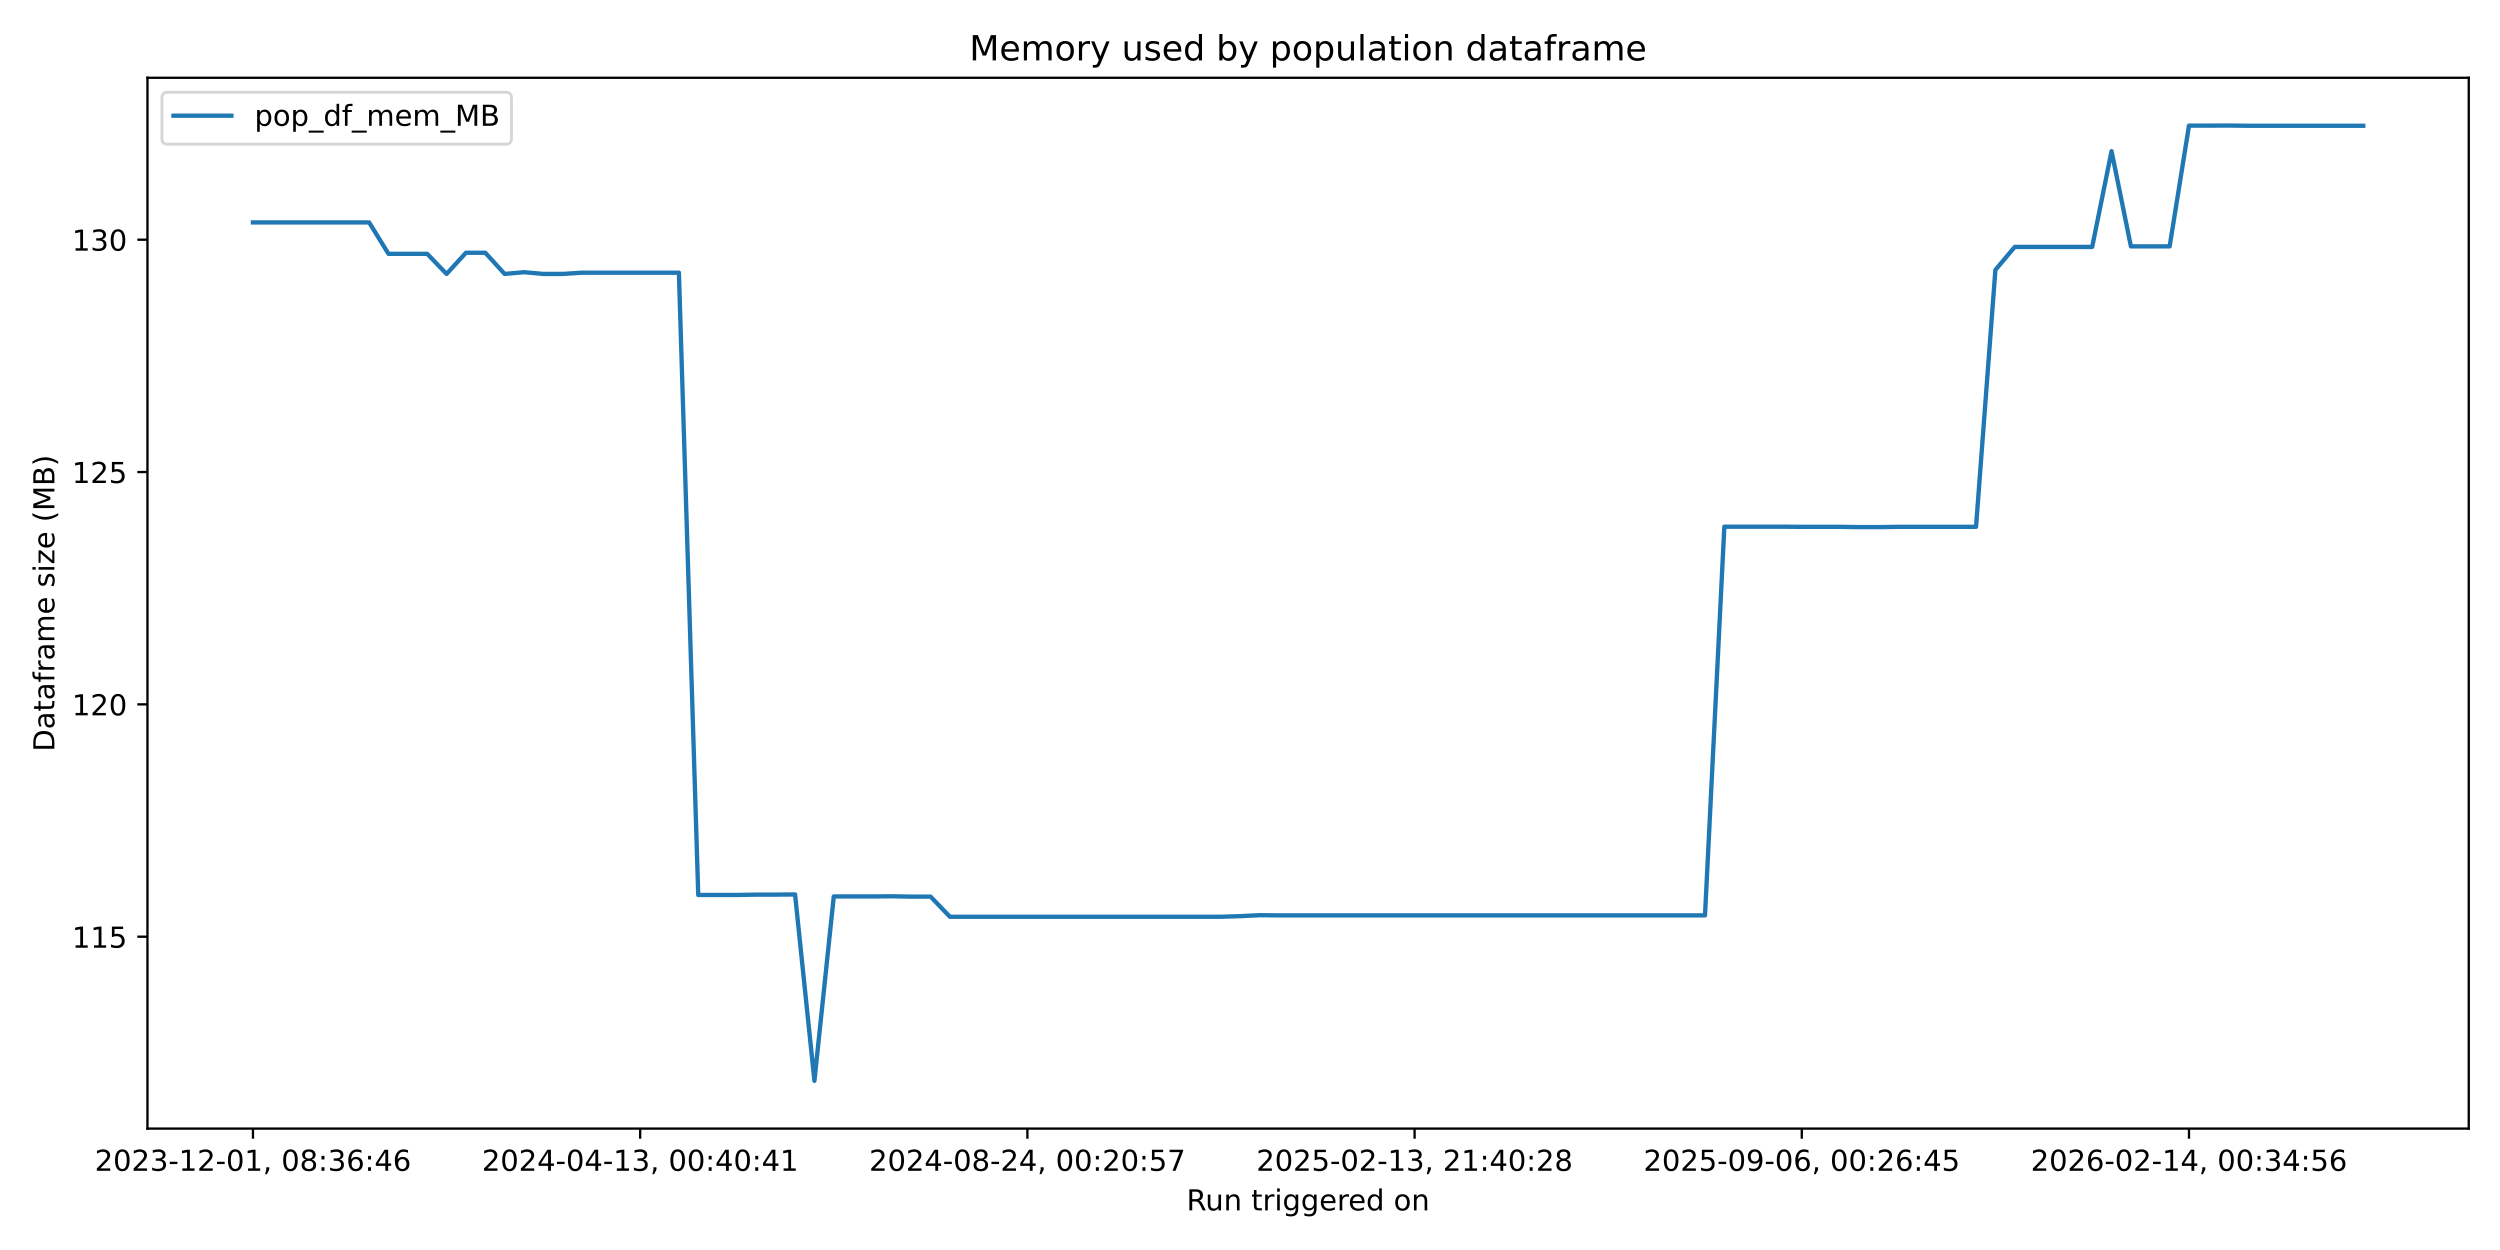
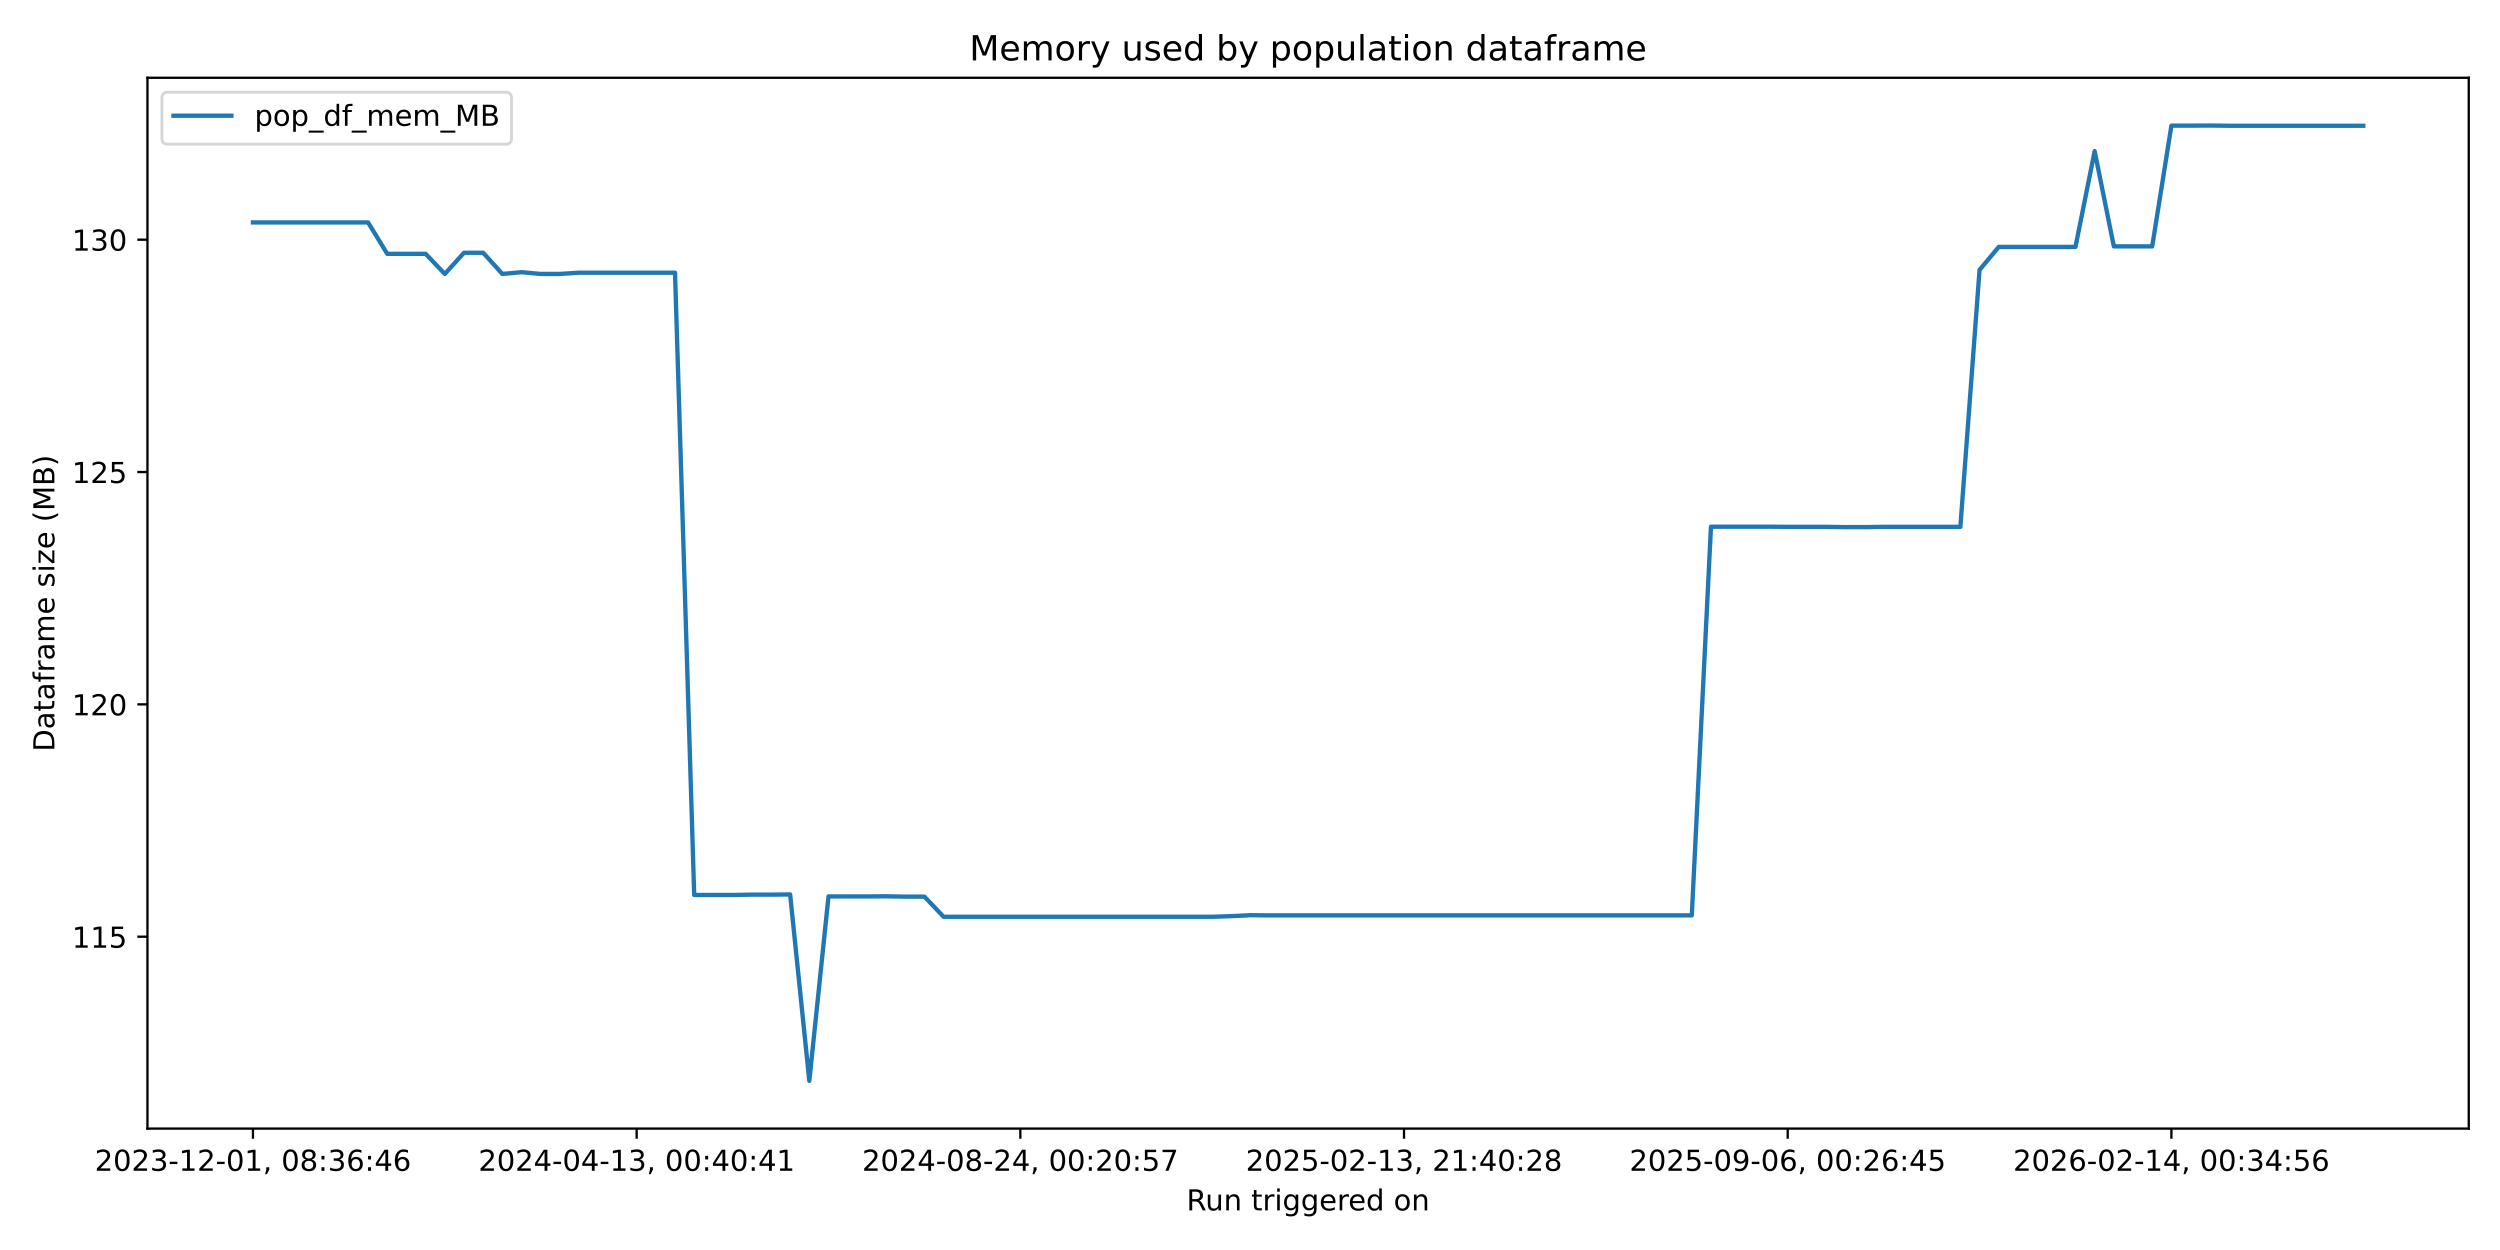
<svg xmlns="http://www.w3.org/2000/svg" xmlns:xlink="http://www.w3.org/1999/xlink" width="864pt" height="432pt" viewBox="0 0 864 432" version="1.1">
  <defs>
    <style type="text/css">*{stroke-linejoin: round; stroke-linecap: butt}</style>
  </defs>
  <g id="figure_1">
    <g id="patch_1">
      <path d="M 0 432  L 864 432  L 864 0  L 0 0  z " style="fill: #ffffff" />
    </g>
    <g id="axes_1">
      <g id="patch_2">
        <path d="M 50.96 390.04  L 853.2 390.04  L 853.2 26.88  L 50.96 26.88  z " style="fill: #ffffff" />
      </g>
      <g id="matplotlib.axis_1">
        <g id="xtick_1">
          <g id="line2d_1">
            <defs>
-               <path id="m866906276b" d="M 0 0  L 0 3.5  " style="stroke: #000000; stroke-width: 0.8" />
+               <path id="m72f3032512" d="M 0 0  L 0 3.5  " style="stroke: #000000; stroke-width: 0.8" />
            </defs>
            <g>
-               <use xlink:href="#m866906276b" x="87.425" y="390.04" style="stroke: #000000; stroke-width: 0.8" />
+               <use xlink:href="#m72f3032512" x="87.425" y="390.04" style="stroke: #000000; stroke-width: 0.8" />
            </g>
          </g>
          <g id="text_1">
            <g transform="translate(32.73327 404.6384) scale(0.1 -0.1)">
              <defs>
                <path id="DejaVuSans-32" d="M 1228 531  L 3431 531  L 3431 0  L 469 0  L 469 531  Q 828 903 1448 1529  Q 2069 2156 2228 2338  Q 2531 2678 2651 2914  Q 2772 3150 2772 3378  Q 2772 3750 2511 3984  Q 2250 4219 1831 4219  Q 1534 4219 1204 4116  Q 875 4013 500 3803  L 500 4441  Q 881 4594 1212 4672  Q 1544 4750 1819 4750  Q 2544 4750 2975 4387  Q 3406 4025 3406 3419  Q 3406 3131 3298 2873  Q 3191 2616 2906 2266  Q 2828 2175 2409 1742  Q 1991 1309 1228 531  z " transform="scale(0.015625)" />
                <path id="DejaVuSans-30" d="M 2034 4250  Q 1547 4250 1301 3770  Q 1056 3291 1056 2328  Q 1056 1369 1301 889  Q 1547 409 2034 409  Q 2525 409 2770 889  Q 3016 1369 3016 2328  Q 3016 3291 2770 3770  Q 2525 4250 2034 4250  z M 2034 4750  Q 2819 4750 3233 4129  Q 3647 3509 3647 2328  Q 3647 1150 3233 529  Q 2819 -91 2034 -91  Q 1250 -91 836 529  Q 422 1150 422 2328  Q 422 3509 836 4129  Q 1250 4750 2034 4750  z " transform="scale(0.015625)" />
                <path id="DejaVuSans-33" d="M 2597 2516  Q 3050 2419 3304 2112  Q 3559 1806 3559 1356  Q 3559 666 3084 287  Q 2609 -91 1734 -91  Q 1441 -91 1130 -33  Q 819 25 488 141  L 488 750  Q 750 597 1062 519  Q 1375 441 1716 441  Q 2309 441 2620 675  Q 2931 909 2931 1356  Q 2931 1769 2642 2001  Q 2353 2234 1838 2234  L 1294 2234  L 1294 2753  L 1863 2753  Q 2328 2753 2575 2939  Q 2822 3125 2822 3475  Q 2822 3834 2567 4026  Q 2313 4219 1838 4219  Q 1578 4219 1281 4162  Q 984 4106 628 3988  L 628 4550  Q 988 4650 1302 4700  Q 1616 4750 1894 4750  Q 2613 4750 3031 4423  Q 3450 4097 3450 3541  Q 3450 3153 3228 2886  Q 3006 2619 2597 2516  z " transform="scale(0.015625)" />
                <path id="DejaVuSans-2d" d="M 313 2009  L 1997 2009  L 1997 1497  L 313 1497  L 313 2009  z " transform="scale(0.015625)" />
                <path id="DejaVuSans-31" d="M 794 531  L 1825 531  L 1825 4091  L 703 3866  L 703 4441  L 1819 4666  L 2450 4666  L 2450 531  L 3481 531  L 3481 0  L 794 0  L 794 531  z " transform="scale(0.015625)" />
                <path id="DejaVuSans-2c" d="M 750 794  L 1409 794  L 1409 256  L 897 -744  L 494 -744  L 750 256  L 750 794  z " transform="scale(0.015625)" />
                <path id="DejaVuSans-20" transform="scale(0.015625)" />
                <path id="DejaVuSans-38" d="M 2034 2216  Q 1584 2216 1326 1975  Q 1069 1734 1069 1313  Q 1069 891 1326 650  Q 1584 409 2034 409  Q 2484 409 2743 651  Q 3003 894 3003 1313  Q 3003 1734 2745 1975  Q 2488 2216 2034 2216  z M 1403 2484  Q 997 2584 770 2862  Q 544 3141 544 3541  Q 544 4100 942 4425  Q 1341 4750 2034 4750  Q 2731 4750 3128 4425  Q 3525 4100 3525 3541  Q 3525 3141 3298 2862  Q 3072 2584 2669 2484  Q 3125 2378 3379 2068  Q 3634 1759 3634 1313  Q 3634 634 3220 271  Q 2806 -91 2034 -91  Q 1263 -91 848 271  Q 434 634 434 1313  Q 434 1759 690 2068  Q 947 2378 1403 2484  z M 1172 3481  Q 1172 3119 1398 2916  Q 1625 2713 2034 2713  Q 2441 2713 2670 2916  Q 2900 3119 2900 3481  Q 2900 3844 2670 4047  Q 2441 4250 2034 4250  Q 1625 4250 1398 4047  Q 1172 3844 1172 3481  z " transform="scale(0.015625)" />
                <path id="DejaVuSans-3a" d="M 750 794  L 1409 794  L 1409 0  L 750 0  L 750 794  z M 750 3309  L 1409 3309  L 1409 2516  L 750 2516  L 750 3309  z " transform="scale(0.015625)" />
                <path id="DejaVuSans-36" d="M 2113 2584  Q 1688 2584 1439 2293  Q 1191 2003 1191 1497  Q 1191 994 1439 701  Q 1688 409 2113 409  Q 2538 409 2786 701  Q 3034 994 3034 1497  Q 3034 2003 2786 2293  Q 2538 2584 2113 2584  z M 3366 4563  L 3366 3988  Q 3128 4100 2886 4159  Q 2644 4219 2406 4219  Q 1781 4219 1451 3797  Q 1122 3375 1075 2522  Q 1259 2794 1537 2939  Q 1816 3084 2150 3084  Q 2853 3084 3261 2657  Q 3669 2231 3669 1497  Q 3669 778 3244 343  Q 2819 -91 2113 -91  Q 1303 -91 875 529  Q 447 1150 447 2328  Q 447 3434 972 4092  Q 1497 4750 2381 4750  Q 2619 4750 2861 4703  Q 3103 4656 3366 4563  z " transform="scale(0.015625)" />
                <path id="DejaVuSans-34" d="M 2419 4116  L 825 1625  L 2419 1625  L 2419 4116  z M 2253 4666  L 3047 4666  L 3047 1625  L 3713 1625  L 3713 1100  L 3047 1100  L 3047 0  L 2419 0  L 2419 1100  L 313 1100  L 313 1709  L 2253 4666  z " transform="scale(0.015625)" />
              </defs>
              <use xlink:href="#DejaVuSans-32" />
              <use xlink:href="#DejaVuSans-30" transform="translate(63.62305 0)" />
              <use xlink:href="#DejaVuSans-32" transform="translate(127.2461 0)" />
              <use xlink:href="#DejaVuSans-33" transform="translate(190.8691 0)" />
              <use xlink:href="#DejaVuSans-2d" transform="translate(254.4922 0)" />
              <use xlink:href="#DejaVuSans-31" transform="translate(290.5762 0)" />
              <use xlink:href="#DejaVuSans-32" transform="translate(354.1992 0)" />
              <use xlink:href="#DejaVuSans-2d" transform="translate(417.8223 0)" />
              <use xlink:href="#DejaVuSans-30" transform="translate(453.9062 0)" />
              <use xlink:href="#DejaVuSans-31" transform="translate(517.5293 0)" />
              <use xlink:href="#DejaVuSans-2c" transform="translate(581.1523 0)" />
              <use xlink:href="#DejaVuSans-20" transform="translate(612.9395 0)" />
              <use xlink:href="#DejaVuSans-30" transform="translate(644.7266 0)" />
              <use xlink:href="#DejaVuSans-38" transform="translate(708.3496 0)" />
              <use xlink:href="#DejaVuSans-3a" transform="translate(771.9727 0)" />
              <use xlink:href="#DejaVuSans-33" transform="translate(805.6641 0)" />
              <use xlink:href="#DejaVuSans-36" transform="translate(869.2871 0)" />
              <use xlink:href="#DejaVuSans-3a" transform="translate(932.9102 0)" />
              <use xlink:href="#DejaVuSans-34" transform="translate(966.6016 0)" />
              <use xlink:href="#DejaVuSans-36" transform="translate(1030.225 0)" />
            </g>
          </g>
        </g>
        <g id="xtick_2">
          <g id="line2d_2">
            <g>
-               <use xlink:href="#m866906276b" x="221.244" y="390.04" style="stroke: #000000; stroke-width: 0.8" />
+               <use xlink:href="#m72f3032512" x="220.027" y="390.04" style="stroke: #000000; stroke-width: 0.8" />
            </g>
          </g>
          <g id="text_2">
-             <g transform="translate(166.5514 404.6384) scale(0.1 -0.1)">
+             <g transform="translate(165.3349 404.6384) scale(0.1 -0.1)">
              <use xlink:href="#DejaVuSans-32" />
              <use xlink:href="#DejaVuSans-30" transform="translate(63.62305 0)" />
              <use xlink:href="#DejaVuSans-32" transform="translate(127.2461 0)" />
              <use xlink:href="#DejaVuSans-34" transform="translate(190.8691 0)" />
              <use xlink:href="#DejaVuSans-2d" transform="translate(254.4922 0)" />
              <use xlink:href="#DejaVuSans-30" transform="translate(290.5762 0)" />
              <use xlink:href="#DejaVuSans-34" transform="translate(354.1992 0)" />
              <use xlink:href="#DejaVuSans-2d" transform="translate(417.8223 0)" />
              <use xlink:href="#DejaVuSans-31" transform="translate(453.9062 0)" />
              <use xlink:href="#DejaVuSans-33" transform="translate(517.5293 0)" />
              <use xlink:href="#DejaVuSans-2c" transform="translate(581.1523 0)" />
              <use xlink:href="#DejaVuSans-20" transform="translate(612.9395 0)" />
              <use xlink:href="#DejaVuSans-30" transform="translate(644.7266 0)" />
              <use xlink:href="#DejaVuSans-30" transform="translate(708.3496 0)" />
              <use xlink:href="#DejaVuSans-3a" transform="translate(771.9727 0)" />
              <use xlink:href="#DejaVuSans-34" transform="translate(805.6641 0)" />
              <use xlink:href="#DejaVuSans-30" transform="translate(869.2871 0)" />
              <use xlink:href="#DejaVuSans-3a" transform="translate(932.9102 0)" />
              <use xlink:href="#DejaVuSans-34" transform="translate(966.6016 0)" />
              <use xlink:href="#DejaVuSans-31" transform="translate(1030.225 0)" />
            </g>
          </g>
        </g>
        <g id="xtick_3">
          <g id="line2d_3">
            <g>
-               <use xlink:href="#m866906276b" x="355.062" y="390.04" style="stroke: #000000; stroke-width: 0.8" />
+               <use xlink:href="#m72f3032512" x="352.629" y="390.04" style="stroke: #000000; stroke-width: 0.8" />
            </g>
          </g>
          <g id="text_3">
-             <g transform="translate(300.3696 404.6384) scale(0.1 -0.1)">
+             <g transform="translate(297.9366 404.6384) scale(0.1 -0.1)">
              <defs>
                <path id="DejaVuSans-35" d="M 691 4666  L 3169 4666  L 3169 4134  L 1269 4134  L 1269 2991  Q 1406 3038 1543 3061  Q 1681 3084 1819 3084  Q 2600 3084 3056 2656  Q 3513 2228 3513 1497  Q 3513 744 3044 326  Q 2575 -91 1722 -91  Q 1428 -91 1123 -41  Q 819 9 494 109  L 494 744  Q 775 591 1075 516  Q 1375 441 1709 441  Q 2250 441 2565 725  Q 2881 1009 2881 1497  Q 2881 1984 2565 2268  Q 2250 2553 1709 2553  Q 1456 2553 1204 2497  Q 953 2441 691 2322  L 691 4666  z " transform="scale(0.015625)" />
                <path id="DejaVuSans-37" d="M 525 4666  L 3525 4666  L 3525 4397  L 1831 0  L 1172 0  L 2766 4134  L 525 4134  L 525 4666  z " transform="scale(0.015625)" />
              </defs>
              <use xlink:href="#DejaVuSans-32" />
              <use xlink:href="#DejaVuSans-30" transform="translate(63.62305 0)" />
              <use xlink:href="#DejaVuSans-32" transform="translate(127.2461 0)" />
              <use xlink:href="#DejaVuSans-34" transform="translate(190.8691 0)" />
              <use xlink:href="#DejaVuSans-2d" transform="translate(254.4922 0)" />
              <use xlink:href="#DejaVuSans-30" transform="translate(290.5762 0)" />
              <use xlink:href="#DejaVuSans-38" transform="translate(354.1992 0)" />
              <use xlink:href="#DejaVuSans-2d" transform="translate(417.8223 0)" />
              <use xlink:href="#DejaVuSans-32" transform="translate(453.9062 0)" />
              <use xlink:href="#DejaVuSans-34" transform="translate(517.5293 0)" />
              <use xlink:href="#DejaVuSans-2c" transform="translate(581.1523 0)" />
              <use xlink:href="#DejaVuSans-20" transform="translate(612.9395 0)" />
              <use xlink:href="#DejaVuSans-30" transform="translate(644.7266 0)" />
              <use xlink:href="#DejaVuSans-30" transform="translate(708.3496 0)" />
              <use xlink:href="#DejaVuSans-3a" transform="translate(771.9727 0)" />
              <use xlink:href="#DejaVuSans-32" transform="translate(805.6641 0)" />
              <use xlink:href="#DejaVuSans-30" transform="translate(869.2871 0)" />
              <use xlink:href="#DejaVuSans-3a" transform="translate(932.9102 0)" />
              <use xlink:href="#DejaVuSans-35" transform="translate(966.6016 0)" />
              <use xlink:href="#DejaVuSans-37" transform="translate(1030.225 0)" />
            </g>
          </g>
        </g>
        <g id="xtick_4">
          <g id="line2d_4">
            <g>
-               <use xlink:href="#m866906276b" x="488.88" y="390.04" style="stroke: #000000; stroke-width: 0.8" />
+               <use xlink:href="#m72f3032512" x="485.23" y="390.04" style="stroke: #000000; stroke-width: 0.8" />
            </g>
          </g>
          <g id="text_4">
-             <g transform="translate(434.1878 404.6384) scale(0.1 -0.1)">
+             <g transform="translate(430.5382 404.6384) scale(0.1 -0.1)">
              <use xlink:href="#DejaVuSans-32" />
              <use xlink:href="#DejaVuSans-30" transform="translate(63.62305 0)" />
              <use xlink:href="#DejaVuSans-32" transform="translate(127.2461 0)" />
              <use xlink:href="#DejaVuSans-35" transform="translate(190.8691 0)" />
              <use xlink:href="#DejaVuSans-2d" transform="translate(254.4922 0)" />
              <use xlink:href="#DejaVuSans-30" transform="translate(290.5762 0)" />
              <use xlink:href="#DejaVuSans-32" transform="translate(354.1992 0)" />
              <use xlink:href="#DejaVuSans-2d" transform="translate(417.8223 0)" />
              <use xlink:href="#DejaVuSans-31" transform="translate(453.9062 0)" />
              <use xlink:href="#DejaVuSans-33" transform="translate(517.5293 0)" />
              <use xlink:href="#DejaVuSans-2c" transform="translate(581.1523 0)" />
              <use xlink:href="#DejaVuSans-20" transform="translate(612.9395 0)" />
              <use xlink:href="#DejaVuSans-32" transform="translate(644.7266 0)" />
              <use xlink:href="#DejaVuSans-31" transform="translate(708.3496 0)" />
              <use xlink:href="#DejaVuSans-3a" transform="translate(771.9727 0)" />
              <use xlink:href="#DejaVuSans-34" transform="translate(805.6641 0)" />
              <use xlink:href="#DejaVuSans-30" transform="translate(869.2871 0)" />
              <use xlink:href="#DejaVuSans-3a" transform="translate(932.9102 0)" />
              <use xlink:href="#DejaVuSans-32" transform="translate(966.6016 0)" />
              <use xlink:href="#DejaVuSans-38" transform="translate(1030.225 0)" />
            </g>
          </g>
        </g>
        <g id="xtick_5">
          <g id="line2d_5">
            <g>
-               <use xlink:href="#m866906276b" x="622.698" y="390.04" style="stroke: #000000; stroke-width: 0.8" />
+               <use xlink:href="#m72f3032512" x="617.832" y="390.04" style="stroke: #000000; stroke-width: 0.8" />
            </g>
          </g>
          <g id="text_5">
-             <g transform="translate(568.006 404.6384) scale(0.1 -0.1)">
+             <g transform="translate(563.1399 404.6384) scale(0.1 -0.1)">
              <defs>
                <path id="DejaVuSans-39" d="M 703 97  L 703 672  Q 941 559 1184 500  Q 1428 441 1663 441  Q 2288 441 2617 861  Q 2947 1281 2994 2138  Q 2813 1869 2534 1725  Q 2256 1581 1919 1581  Q 1219 1581 811 2004  Q 403 2428 403 3163  Q 403 3881 828 4315  Q 1253 4750 1959 4750  Q 2769 4750 3195 4129  Q 3622 3509 3622 2328  Q 3622 1225 3098 567  Q 2575 -91 1691 -91  Q 1453 -91 1209 -44  Q 966 3 703 97  z M 1959 2075  Q 2384 2075 2632 2365  Q 2881 2656 2881 3163  Q 2881 3666 2632 3958  Q 2384 4250 1959 4250  Q 1534 4250 1286 3958  Q 1038 3666 1038 3163  Q 1038 2656 1286 2365  Q 1534 2075 1959 2075  z " transform="scale(0.015625)" />
              </defs>
              <use xlink:href="#DejaVuSans-32" />
              <use xlink:href="#DejaVuSans-30" transform="translate(63.62305 0)" />
              <use xlink:href="#DejaVuSans-32" transform="translate(127.2461 0)" />
              <use xlink:href="#DejaVuSans-35" transform="translate(190.8691 0)" />
              <use xlink:href="#DejaVuSans-2d" transform="translate(254.4922 0)" />
              <use xlink:href="#DejaVuSans-30" transform="translate(290.5762 0)" />
              <use xlink:href="#DejaVuSans-39" transform="translate(354.1992 0)" />
              <use xlink:href="#DejaVuSans-2d" transform="translate(417.8223 0)" />
              <use xlink:href="#DejaVuSans-30" transform="translate(453.9062 0)" />
              <use xlink:href="#DejaVuSans-36" transform="translate(517.5293 0)" />
              <use xlink:href="#DejaVuSans-2c" transform="translate(581.1523 0)" />
              <use xlink:href="#DejaVuSans-20" transform="translate(612.9395 0)" />
              <use xlink:href="#DejaVuSans-30" transform="translate(644.7266 0)" />
              <use xlink:href="#DejaVuSans-30" transform="translate(708.3496 0)" />
              <use xlink:href="#DejaVuSans-3a" transform="translate(771.9727 0)" />
              <use xlink:href="#DejaVuSans-32" transform="translate(805.6641 0)" />
              <use xlink:href="#DejaVuSans-36" transform="translate(869.2871 0)" />
              <use xlink:href="#DejaVuSans-3a" transform="translate(932.9102 0)" />
              <use xlink:href="#DejaVuSans-34" transform="translate(966.6016 0)" />
              <use xlink:href="#DejaVuSans-35" transform="translate(1030.225 0)" />
            </g>
          </g>
        </g>
        <g id="xtick_6">
          <g id="line2d_6">
            <g>
-               <use xlink:href="#m866906276b" x="756.516" y="390.04" style="stroke: #000000; stroke-width: 0.8" />
+               <use xlink:href="#m72f3032512" x="750.434" y="390.04" style="stroke: #000000; stroke-width: 0.8" />
            </g>
          </g>
          <g id="text_6">
-             <g transform="translate(701.8242 404.6384) scale(0.1 -0.1)">
+             <g transform="translate(695.7415 404.6384) scale(0.1 -0.1)">
              <use xlink:href="#DejaVuSans-32" />
              <use xlink:href="#DejaVuSans-30" transform="translate(63.62305 0)" />
              <use xlink:href="#DejaVuSans-32" transform="translate(127.2461 0)" />
              <use xlink:href="#DejaVuSans-36" transform="translate(190.8691 0)" />
              <use xlink:href="#DejaVuSans-2d" transform="translate(254.4922 0)" />
              <use xlink:href="#DejaVuSans-30" transform="translate(290.5762 0)" />
              <use xlink:href="#DejaVuSans-32" transform="translate(354.1992 0)" />
              <use xlink:href="#DejaVuSans-2d" transform="translate(417.8223 0)" />
              <use xlink:href="#DejaVuSans-31" transform="translate(453.9062 0)" />
              <use xlink:href="#DejaVuSans-34" transform="translate(517.5293 0)" />
              <use xlink:href="#DejaVuSans-2c" transform="translate(581.1523 0)" />
              <use xlink:href="#DejaVuSans-20" transform="translate(612.9395 0)" />
              <use xlink:href="#DejaVuSans-30" transform="translate(644.7266 0)" />
              <use xlink:href="#DejaVuSans-30" transform="translate(708.3496 0)" />
              <use xlink:href="#DejaVuSans-3a" transform="translate(771.9727 0)" />
              <use xlink:href="#DejaVuSans-33" transform="translate(805.6641 0)" />
              <use xlink:href="#DejaVuSans-34" transform="translate(869.2871 0)" />
              <use xlink:href="#DejaVuSans-3a" transform="translate(932.9102 0)" />
              <use xlink:href="#DejaVuSans-35" transform="translate(966.6016 0)" />
              <use xlink:href="#DejaVuSans-36" transform="translate(1030.225 0)" />
            </g>
          </g>
        </g>
        <g id="text_7">
          <g transform="translate(410.0636 418.3166) scale(0.1 -0.1)">
            <defs>
              <path id="DejaVuSans-52" d="M 2841 2188  Q 3044 2119 3236 1894  Q 3428 1669 3622 1275  L 4263 0  L 3584 0  L 2988 1197  Q 2756 1666 2539 1819  Q 2322 1972 1947 1972  L 1259 1972  L 1259 0  L 628 0  L 628 4666  L 2053 4666  Q 2853 4666 3247 4331  Q 3641 3997 3641 3322  Q 3641 2881 3436 2590  Q 3231 2300 2841 2188  z M 1259 4147  L 1259 2491  L 2053 2491  Q 2509 2491 2742 2702  Q 2975 2913 2975 3322  Q 2975 3731 2742 3939  Q 2509 4147 2053 4147  L 1259 4147  z " transform="scale(0.015625)" />
              <path id="DejaVuSans-75" d="M 544 1381  L 544 3500  L 1119 3500  L 1119 1403  Q 1119 906 1312 657  Q 1506 409 1894 409  Q 2359 409 2629 706  Q 2900 1003 2900 1516  L 2900 3500  L 3475 3500  L 3475 0  L 2900 0  L 2900 538  Q 2691 219 2414 64  Q 2138 -91 1772 -91  Q 1169 -91 856 284  Q 544 659 544 1381  z M 1991 3584  L 1991 3584  z " transform="scale(0.015625)" />
              <path id="DejaVuSans-6e" d="M 3513 2113  L 3513 0  L 2938 0  L 2938 2094  Q 2938 2591 2744 2837  Q 2550 3084 2163 3084  Q 1697 3084 1428 2787  Q 1159 2491 1159 1978  L 1159 0  L 581 0  L 581 3500  L 1159 3500  L 1159 2956  Q 1366 3272 1645 3428  Q 1925 3584 2291 3584  Q 2894 3584 3203 3211  Q 3513 2838 3513 2113  z " transform="scale(0.015625)" />
              <path id="DejaVuSans-74" d="M 1172 4494  L 1172 3500  L 2356 3500  L 2356 3053  L 1172 3053  L 1172 1153  Q 1172 725 1289 603  Q 1406 481 1766 481  L 2356 481  L 2356 0  L 1766 0  Q 1100 0 847 248  Q 594 497 594 1153  L 594 3053  L 172 3053  L 172 3500  L 594 3500  L 594 4494  L 1172 4494  z " transform="scale(0.015625)" />
              <path id="DejaVuSans-72" d="M 2631 2963  Q 2534 3019 2420 3045  Q 2306 3072 2169 3072  Q 1681 3072 1420 2755  Q 1159 2438 1159 1844  L 1159 0  L 581 0  L 581 3500  L 1159 3500  L 1159 2956  Q 1341 3275 1631 3429  Q 1922 3584 2338 3584  Q 2397 3584 2469 3576  Q 2541 3569 2628 3553  L 2631 2963  z " transform="scale(0.015625)" />
              <path id="DejaVuSans-69" d="M 603 3500  L 1178 3500  L 1178 0  L 603 0  L 603 3500  z M 603 4863  L 1178 4863  L 1178 4134  L 603 4134  L 603 4863  z " transform="scale(0.015625)" />
              <path id="DejaVuSans-67" d="M 2906 1791  Q 2906 2416 2648 2759  Q 2391 3103 1925 3103  Q 1463 3103 1205 2759  Q 947 2416 947 1791  Q 947 1169 1205 825  Q 1463 481 1925 481  Q 2391 481 2648 825  Q 2906 1169 2906 1791  z M 3481 434  Q 3481 -459 3084 -895  Q 2688 -1331 1869 -1331  Q 1566 -1331 1297 -1286  Q 1028 -1241 775 -1147  L 775 -588  Q 1028 -725 1275 -790  Q 1522 -856 1778 -856  Q 2344 -856 2625 -561  Q 2906 -266 2906 331  L 2906 616  Q 2728 306 2450 153  Q 2172 0 1784 0  Q 1141 0 747 490  Q 353 981 353 1791  Q 353 2603 747 3093  Q 1141 3584 1784 3584  Q 2172 3584 2450 3431  Q 2728 3278 2906 2969  L 2906 3500  L 3481 3500  L 3481 434  z " transform="scale(0.015625)" />
              <path id="DejaVuSans-65" d="M 3597 1894  L 3597 1613  L 953 1613  Q 991 1019 1311 708  Q 1631 397 2203 397  Q 2534 397 2845 478  Q 3156 559 3463 722  L 3463 178  Q 3153 47 2828 -22  Q 2503 -91 2169 -91  Q 1331 -91 842 396  Q 353 884 353 1716  Q 353 2575 817 3079  Q 1281 3584 2069 3584  Q 2775 3584 3186 3129  Q 3597 2675 3597 1894  z M 3022 2063  Q 3016 2534 2758 2815  Q 2500 3097 2075 3097  Q 1594 3097 1305 2825  Q 1016 2553 972 2059  L 3022 2063  z " transform="scale(0.015625)" />
              <path id="DejaVuSans-64" d="M 2906 2969  L 2906 4863  L 3481 4863  L 3481 0  L 2906 0  L 2906 525  Q 2725 213 2448 61  Q 2172 -91 1784 -91  Q 1150 -91 751 415  Q 353 922 353 1747  Q 353 2572 751 3078  Q 1150 3584 1784 3584  Q 2172 3584 2448 3432  Q 2725 3281 2906 2969  z M 947 1747  Q 947 1113 1208 752  Q 1469 391 1925 391  Q 2381 391 2643 752  Q 2906 1113 2906 1747  Q 2906 2381 2643 2742  Q 2381 3103 1925 3103  Q 1469 3103 1208 2742  Q 947 2381 947 1747  z " transform="scale(0.015625)" />
              <path id="DejaVuSans-6f" d="M 1959 3097  Q 1497 3097 1228 2736  Q 959 2375 959 1747  Q 959 1119 1226 758  Q 1494 397 1959 397  Q 2419 397 2687 759  Q 2956 1122 2956 1747  Q 2956 2369 2687 2733  Q 2419 3097 1959 3097  z M 1959 3584  Q 2709 3584 3137 3096  Q 3566 2609 3566 1747  Q 3566 888 3137 398  Q 2709 -91 1959 -91  Q 1206 -91 779 398  Q 353 888 353 1747  Q 353 2609 779 3096  Q 1206 3584 1959 3584  z " transform="scale(0.015625)" />
            </defs>
            <use xlink:href="#DejaVuSans-52" />
            <use xlink:href="#DejaVuSans-75" transform="translate(64.98242 0)" />
            <use xlink:href="#DejaVuSans-6e" transform="translate(128.3613 0)" />
            <use xlink:href="#DejaVuSans-20" transform="translate(191.7402 0)" />
            <use xlink:href="#DejaVuSans-74" transform="translate(223.5273 0)" />
            <use xlink:href="#DejaVuSans-72" transform="translate(262.7363 0)" />
            <use xlink:href="#DejaVuSans-69" transform="translate(303.8496 0)" />
            <use xlink:href="#DejaVuSans-67" transform="translate(331.6328 0)" />
            <use xlink:href="#DejaVuSans-67" transform="translate(395.1094 0)" />
            <use xlink:href="#DejaVuSans-65" transform="translate(458.5859 0)" />
            <use xlink:href="#DejaVuSans-72" transform="translate(520.1094 0)" />
            <use xlink:href="#DejaVuSans-65" transform="translate(558.9727 0)" />
            <use xlink:href="#DejaVuSans-64" transform="translate(620.4961 0)" />
            <use xlink:href="#DejaVuSans-20" transform="translate(683.9727 0)" />
            <use xlink:href="#DejaVuSans-6f" transform="translate(715.7598 0)" />
            <use xlink:href="#DejaVuSans-6e" transform="translate(776.9414 0)" />
          </g>
        </g>
      </g>
      <g id="matplotlib.axis_2">
        <g id="ytick_1">
          <g id="line2d_7">
            <defs>
-               <path id="m86a4870ca3" d="M 0 0  L -3.5 0  " style="stroke: #000000; stroke-width: 0.8" />
+               <path id="mdd8f152f6d" d="M 0 0  L -3.5 0  " style="stroke: #000000; stroke-width: 0.8" />
            </defs>
            <g>
-               <use xlink:href="#m86a4870ca3" x="50.96" y="323.727" style="stroke: #000000; stroke-width: 0.8" />
+               <use xlink:href="#mdd8f152f6d" x="50.96" y="323.727" style="stroke: #000000; stroke-width: 0.8" />
            </g>
          </g>
          <g id="text_8">
            <g transform="translate(24.8725 327.5265) scale(0.1 -0.1)">
              <use xlink:href="#DejaVuSans-31" />
              <use xlink:href="#DejaVuSans-31" transform="translate(63.62305 0)" />
              <use xlink:href="#DejaVuSans-35" transform="translate(127.2461 0)" />
            </g>
          </g>
        </g>
        <g id="ytick_2">
          <g id="line2d_8">
            <g>
-               <use xlink:href="#m86a4870ca3" x="50.96" y="243.43" style="stroke: #000000; stroke-width: 0.8" />
+               <use xlink:href="#mdd8f152f6d" x="50.96" y="243.43" style="stroke: #000000; stroke-width: 0.8" />
            </g>
          </g>
          <g id="text_9">
            <g transform="translate(24.8725 247.2294) scale(0.1 -0.1)">
              <use xlink:href="#DejaVuSans-31" />
              <use xlink:href="#DejaVuSans-32" transform="translate(63.62305 0)" />
              <use xlink:href="#DejaVuSans-30" transform="translate(127.2461 0)" />
            </g>
          </g>
        </g>
        <g id="ytick_3">
          <g id="line2d_9">
            <g>
-               <use xlink:href="#m86a4870ca3" x="50.96" y="163.133" style="stroke: #000000; stroke-width: 0.8" />
+               <use xlink:href="#mdd8f152f6d" x="50.96" y="163.133" style="stroke: #000000; stroke-width: 0.8" />
            </g>
          </g>
          <g id="text_10">
            <g transform="translate(24.8725 166.9324) scale(0.1 -0.1)">
              <use xlink:href="#DejaVuSans-31" />
              <use xlink:href="#DejaVuSans-32" transform="translate(63.62305 0)" />
              <use xlink:href="#DejaVuSans-35" transform="translate(127.2461 0)" />
            </g>
          </g>
        </g>
        <g id="ytick_4">
          <g id="line2d_10">
            <g>
-               <use xlink:href="#m86a4870ca3" x="50.96" y="82.836" style="stroke: #000000; stroke-width: 0.8" />
+               <use xlink:href="#mdd8f152f6d" x="50.96" y="82.836" style="stroke: #000000; stroke-width: 0.8" />
            </g>
          </g>
          <g id="text_11">
            <g transform="translate(24.8725 86.63538) scale(0.1 -0.1)">
              <use xlink:href="#DejaVuSans-31" />
              <use xlink:href="#DejaVuSans-33" transform="translate(63.62305 0)" />
              <use xlink:href="#DejaVuSans-30" transform="translate(127.2461 0)" />
            </g>
          </g>
        </g>
        <g id="text_12">
          <g transform="translate(18.79281 259.7436) rotate(-90) scale(0.1 -0.1)">
            <defs>
              <path id="DejaVuSans-44" d="M 1259 4147  L 1259 519  L 2022 519  Q 2988 519 3436 956  Q 3884 1394 3884 2338  Q 3884 3275 3436 3711  Q 2988 4147 2022 4147  L 1259 4147  z M 628 4666  L 1925 4666  Q 3281 4666 3915 4102  Q 4550 3538 4550 2338  Q 4550 1131 3912 565  Q 3275 0 1925 0  L 628 0  L 628 4666  z " transform="scale(0.015625)" />
              <path id="DejaVuSans-61" d="M 2194 1759  Q 1497 1759 1228 1600  Q 959 1441 959 1056  Q 959 750 1161 570  Q 1363 391 1709 391  Q 2188 391 2477 730  Q 2766 1069 2766 1631  L 2766 1759  L 2194 1759  z M 3341 1997  L 3341 0  L 2766 0  L 2766 531  Q 2569 213 2275 61  Q 1981 -91 1556 -91  Q 1019 -91 701 211  Q 384 513 384 1019  Q 384 1609 779 1909  Q 1175 2209 1959 2209  L 2766 2209  L 2766 2266  Q 2766 2663 2505 2880  Q 2244 3097 1772 3097  Q 1472 3097 1187 3025  Q 903 2953 641 2809  L 641 3341  Q 956 3463 1253 3523  Q 1550 3584 1831 3584  Q 2591 3584 2966 3190  Q 3341 2797 3341 1997  z " transform="scale(0.015625)" />
              <path id="DejaVuSans-66" d="M 2375 4863  L 2375 4384  L 1825 4384  Q 1516 4384 1395 4259  Q 1275 4134 1275 3809  L 1275 3500  L 2222 3500  L 2222 3053  L 1275 3053  L 1275 0  L 697 0  L 697 3053  L 147 3053  L 147 3500  L 697 3500  L 697 3744  Q 697 4328 969 4595  Q 1241 4863 1831 4863  L 2375 4863  z " transform="scale(0.015625)" />
              <path id="DejaVuSans-6d" d="M 3328 2828  Q 3544 3216 3844 3400  Q 4144 3584 4550 3584  Q 5097 3584 5394 3201  Q 5691 2819 5691 2113  L 5691 0  L 5113 0  L 5113 2094  Q 5113 2597 4934 2840  Q 4756 3084 4391 3084  Q 3944 3084 3684 2787  Q 3425 2491 3425 1978  L 3425 0  L 2847 0  L 2847 2094  Q 2847 2600 2669 2842  Q 2491 3084 2119 3084  Q 1678 3084 1418 2786  Q 1159 2488 1159 1978  L 1159 0  L 581 0  L 581 3500  L 1159 3500  L 1159 2956  Q 1356 3278 1631 3431  Q 1906 3584 2284 3584  Q 2666 3584 2933 3390  Q 3200 3197 3328 2828  z " transform="scale(0.015625)" />
              <path id="DejaVuSans-73" d="M 2834 3397  L 2834 2853  Q 2591 2978 2328 3040  Q 2066 3103 1784 3103  Q 1356 3103 1142 2972  Q 928 2841 928 2578  Q 928 2378 1081 2264  Q 1234 2150 1697 2047  L 1894 2003  Q 2506 1872 2764 1633  Q 3022 1394 3022 966  Q 3022 478 2636 193  Q 2250 -91 1575 -91  Q 1294 -91 989 -36  Q 684 19 347 128  L 347 722  Q 666 556 975 473  Q 1284 391 1588 391  Q 1994 391 2212 530  Q 2431 669 2431 922  Q 2431 1156 2273 1281  Q 2116 1406 1581 1522  L 1381 1569  Q 847 1681 609 1914  Q 372 2147 372 2553  Q 372 3047 722 3315  Q 1072 3584 1716 3584  Q 2034 3584 2315 3537  Q 2597 3491 2834 3397  z " transform="scale(0.015625)" />
              <path id="DejaVuSans-7a" d="M 353 3500  L 3084 3500  L 3084 2975  L 922 459  L 3084 459  L 3084 0  L 275 0  L 275 525  L 2438 3041  L 353 3041  L 353 3500  z " transform="scale(0.015625)" />
              <path id="DejaVuSans-28" d="M 1984 4856  Q 1566 4138 1362 3434  Q 1159 2731 1159 2009  Q 1159 1288 1364 580  Q 1569 -128 1984 -844  L 1484 -844  Q 1016 -109 783 600  Q 550 1309 550 2009  Q 550 2706 781 3412  Q 1013 4119 1484 4856  L 1984 4856  z " transform="scale(0.015625)" />
              <path id="DejaVuSans-4d" d="M 628 4666  L 1569 4666  L 2759 1491  L 3956 4666  L 4897 4666  L 4897 0  L 4281 0  L 4281 4097  L 3078 897  L 2444 897  L 1241 4097  L 1241 0  L 628 0  L 628 4666  z " transform="scale(0.015625)" />
              <path id="DejaVuSans-42" d="M 1259 2228  L 1259 519  L 2272 519  Q 2781 519 3026 730  Q 3272 941 3272 1375  Q 3272 1813 3026 2020  Q 2781 2228 2272 2228  L 1259 2228  z M 1259 4147  L 1259 2741  L 2194 2741  Q 2656 2741 2882 2914  Q 3109 3088 3109 3444  Q 3109 3797 2882 3972  Q 2656 4147 2194 4147  L 1259 4147  z M 628 4666  L 2241 4666  Q 2963 4666 3353 4366  Q 3744 4066 3744 3513  Q 3744 3084 3544 2831  Q 3344 2578 2956 2516  Q 3422 2416 3680 2098  Q 3938 1781 3938 1306  Q 3938 681 3513 340  Q 3088 0 2303 0  L 628 0  L 628 4666  z " transform="scale(0.015625)" />
              <path id="DejaVuSans-29" d="M 513 4856  L 1013 4856  Q 1481 4119 1714 3412  Q 1947 2706 1947 2009  Q 1947 1309 1714 600  Q 1481 -109 1013 -844  L 513 -844  Q 928 -128 1133 580  Q 1338 1288 1338 2009  Q 1338 2731 1133 3434  Q 928 4138 513 4856  z " transform="scale(0.015625)" />
            </defs>
            <use xlink:href="#DejaVuSans-44" />
            <use xlink:href="#DejaVuSans-61" transform="translate(77.00195 0)" />
            <use xlink:href="#DejaVuSans-74" transform="translate(138.2812 0)" />
            <use xlink:href="#DejaVuSans-61" transform="translate(177.4902 0)" />
            <use xlink:href="#DejaVuSans-66" transform="translate(238.7695 0)" />
            <use xlink:href="#DejaVuSans-72" transform="translate(273.9746 0)" />
            <use xlink:href="#DejaVuSans-61" transform="translate(315.0879 0)" />
            <use xlink:href="#DejaVuSans-6d" transform="translate(376.3672 0)" />
            <use xlink:href="#DejaVuSans-65" transform="translate(473.7793 0)" />
            <use xlink:href="#DejaVuSans-20" transform="translate(535.3027 0)" />
            <use xlink:href="#DejaVuSans-73" transform="translate(567.0898 0)" />
            <use xlink:href="#DejaVuSans-69" transform="translate(619.1895 0)" />
            <use xlink:href="#DejaVuSans-7a" transform="translate(646.9727 0)" />
            <use xlink:href="#DejaVuSans-65" transform="translate(699.4629 0)" />
            <use xlink:href="#DejaVuSans-20" transform="translate(760.9863 0)" />
            <use xlink:href="#DejaVuSans-28" transform="translate(792.7734 0)" />
            <use xlink:href="#DejaVuSans-4d" transform="translate(831.7871 0)" />
            <use xlink:href="#DejaVuSans-42" transform="translate(918.0664 0)" />
            <use xlink:href="#DejaVuSans-29" transform="translate(986.6699 0)" />
          </g>
        </g>
      </g>
      <g id="line2d_11">
-         <path d="M 87.425 76.87  L 94.116 76.87  L 100.807 76.87  L 107.498 76.87  L 114.189 76.87  L 120.88 76.87  L 127.571 76.87  L 134.262 87.731  L 140.953 87.731  L 147.644 87.731  L 154.335 94.673  L 161.025 87.353  L 167.716 87.353  L 174.407 94.673  L 181.098 94.07  L 187.789 94.673  L 194.48 94.673  L 201.171 94.238  L 207.862 94.238  L 214.553 94.238  L 221.244 94.238  L 227.935 94.238  L 234.625 94.238  L 241.316 309.305  L 248.007 309.305  L 254.698 309.305  L 261.389 309.184  L 268.08 309.184  L 274.771 309.12  L 281.462 373.533  L 288.153 309.814  L 294.844 309.814  L 301.535 309.814  L 308.225 309.756  L 314.916 309.885  L 321.607 309.885  L 328.298 316.834  L 334.989 316.834  L 341.68 316.834  L 348.371 316.834  L 355.062 316.834  L 361.753 316.834  L 368.444 316.834  L 375.135 316.834  L 381.825 316.834  L 388.516 316.834  L 395.207 316.834  L 401.898 316.834  L 408.589 316.834  L 415.28 316.834  L 421.971 316.834  L 428.662 316.621  L 435.353 316.289  L 442.044 316.359  L 448.735 316.359  L 455.425 316.359  L 462.116 316.359  L 468.807 316.359  L 475.498 316.359  L 482.189 316.359  L 488.88 316.359  L 495.571 316.359  L 502.262 316.359  L 508.953 316.359  L 515.644 316.359  L 522.335 316.359  L 529.025 316.359  L 535.716 316.359  L 542.407 316.359  L 549.098 316.359  L 555.789 316.359  L 562.48 316.359  L 569.171 316.359  L 575.862 316.359  L 582.553 316.359  L 589.244 316.359  L 595.935 182.025  L 602.625 182.025  L 609.316 182.025  L 616.007 182.025  L 622.698 182.076  L 629.389 182.076  L 636.08 182.076  L 642.771 182.171  L 649.462 182.171  L 656.153 182.07  L 662.844 182.07  L 669.535 182.07  L 676.225 182.07  L 682.916 182.07  L 689.607 93.282  L 696.298 85.339  L 702.989 85.339  L 709.68 85.339  L 716.371 85.339  L 723.062 85.339  L 729.753 52.243  L 736.444 85.153  L 743.135 85.153  L 749.825 85.153  L 756.516 43.419  L 763.207 43.419  L 769.898 43.387  L 776.589 43.461  L 783.28 43.461  L 789.971 43.461  L 796.662 43.461  L 803.353 43.461  L 810.044 43.461  L 816.735 43.461  " clip-path="url(#pfb1c896f94)" style="fill: none; stroke: #1f77b4; stroke-width: 1.5; stroke-linecap: square" />
+         <path d="M 87.425 76.87  L 94.056 76.87  L 100.686 76.87  L 107.316 76.87  L 113.946 76.87  L 120.576 76.87  L 127.206 76.87  L 133.836 87.731  L 140.466 87.731  L 147.096 87.731  L 153.726 94.673  L 160.356 87.353  L 166.986 87.353  L 173.617 94.673  L 180.247 94.07  L 186.877 94.673  L 193.507 94.673  L 200.137 94.238  L 206.767 94.238  L 213.397 94.238  L 220.027 94.238  L 226.657 94.238  L 233.287 94.238  L 239.917 309.305  L 246.547 309.305  L 253.178 309.305  L 259.808 309.184  L 266.438 309.184  L 273.068 309.12  L 279.698 373.533  L 286.328 309.814  L 292.958 309.814  L 299.588 309.814  L 306.218 309.756  L 312.848 309.885  L 319.478 309.885  L 326.108 316.834  L 332.739 316.834  L 339.369 316.834  L 345.999 316.834  L 352.629 316.834  L 359.259 316.834  L 365.889 316.834  L 372.519 316.834  L 379.149 316.834  L 385.779 316.834  L 392.409 316.834  L 399.039 316.834  L 405.669 316.834  L 412.3 316.834  L 418.93 316.834  L 425.56 316.621  L 432.19 316.289  L 438.82 316.359  L 445.45 316.359  L 452.08 316.359  L 458.71 316.359  L 465.34 316.359  L 471.97 316.359  L 478.6 316.359  L 485.23 316.359  L 491.86 316.359  L 498.491 316.359  L 505.121 316.359  L 511.751 316.359  L 518.381 316.359  L 525.011 316.359  L 531.641 316.359  L 538.271 316.359  L 544.901 316.359  L 551.531 316.359  L 558.161 316.359  L 564.791 316.359  L 571.421 316.359  L 578.052 316.359  L 584.682 316.359  L 591.312 182.025  L 597.942 182.025  L 604.572 182.025  L 611.202 182.025  L 617.832 182.076  L 624.462 182.076  L 631.092 182.076  L 637.722 182.171  L 644.352 182.171  L 650.982 182.07  L 657.613 182.07  L 664.243 182.07  L 670.873 182.07  L 677.503 182.07  L 684.133 93.282  L 690.763 85.339  L 697.393 85.339  L 704.023 85.339  L 710.653 85.339  L 717.283 85.339  L 723.913 52.243  L 730.543 85.153  L 737.174 85.153  L 743.804 85.153  L 750.434 43.419  L 757.064 43.419  L 763.694 43.387  L 770.324 43.461  L 776.954 43.461  L 783.584 43.461  L 790.214 43.461  L 796.844 43.461  L 803.474 43.461  L 810.104 43.461  L 816.735 43.461  " clip-path="url(#pbd5d72c002)" style="fill: none; stroke: #1f77b4; stroke-width: 1.5; stroke-linecap: square" />
      </g>
      <g id="patch_3">
        <path d="M 50.96 390.04  L 50.96 26.88  " style="fill: none; stroke: #000000; stroke-width: 0.8; stroke-linejoin: miter; stroke-linecap: square" />
      </g>
      <g id="patch_4">
        <path d="M 853.2 390.04  L 853.2 26.88  " style="fill: none; stroke: #000000; stroke-width: 0.8; stroke-linejoin: miter; stroke-linecap: square" />
      </g>
      <g id="patch_5">
        <path d="M 50.96 390.04  L 853.2 390.04  " style="fill: none; stroke: #000000; stroke-width: 0.8; stroke-linejoin: miter; stroke-linecap: square" />
      </g>
      <g id="patch_6">
        <path d="M 50.96 26.88  L 853.2 26.88  " style="fill: none; stroke: #000000; stroke-width: 0.8; stroke-linejoin: miter; stroke-linecap: square" />
      </g>
      <g id="text_13">
        <g transform="translate(335.0256 20.88) scale(0.12 -0.12)">
          <defs>
            <path id="DejaVuSans-79" d="M 2059 -325  Q 1816 -950 1584 -1140  Q 1353 -1331 966 -1331  L 506 -1331  L 506 -850  L 844 -850  Q 1081 -850 1212 -737  Q 1344 -625 1503 -206  L 1606 56  L 191 3500  L 800 3500  L 1894 763  L 2988 3500  L 3597 3500  L 2059 -325  z " transform="scale(0.015625)" />
            <path id="DejaVuSans-62" d="M 3116 1747  Q 3116 2381 2855 2742  Q 2594 3103 2138 3103  Q 1681 3103 1420 2742  Q 1159 2381 1159 1747  Q 1159 1113 1420 752  Q 1681 391 2138 391  Q 2594 391 2855 752  Q 3116 1113 3116 1747  z M 1159 2969  Q 1341 3281 1617 3432  Q 1894 3584 2278 3584  Q 2916 3584 3314 3078  Q 3713 2572 3713 1747  Q 3713 922 3314 415  Q 2916 -91 2278 -91  Q 1894 -91 1617 61  Q 1341 213 1159 525  L 1159 0  L 581 0  L 581 4863  L 1159 4863  L 1159 2969  z " transform="scale(0.015625)" />
            <path id="DejaVuSans-70" d="M 1159 525  L 1159 -1331  L 581 -1331  L 581 3500  L 1159 3500  L 1159 2969  Q 1341 3281 1617 3432  Q 1894 3584 2278 3584  Q 2916 3584 3314 3078  Q 3713 2572 3713 1747  Q 3713 922 3314 415  Q 2916 -91 2278 -91  Q 1894 -91 1617 61  Q 1341 213 1159 525  z M 3116 1747  Q 3116 2381 2855 2742  Q 2594 3103 2138 3103  Q 1681 3103 1420 2742  Q 1159 2381 1159 1747  Q 1159 1113 1420 752  Q 1681 391 2138 391  Q 2594 391 2855 752  Q 3116 1113 3116 1747  z " transform="scale(0.015625)" />
            <path id="DejaVuSans-6c" d="M 603 4863  L 1178 4863  L 1178 0  L 603 0  L 603 4863  z " transform="scale(0.015625)" />
          </defs>
          <use xlink:href="#DejaVuSans-4d" />
          <use xlink:href="#DejaVuSans-65" transform="translate(86.2793 0)" />
          <use xlink:href="#DejaVuSans-6d" transform="translate(147.8027 0)" />
          <use xlink:href="#DejaVuSans-6f" transform="translate(245.2148 0)" />
          <use xlink:href="#DejaVuSans-72" transform="translate(306.3965 0)" />
          <use xlink:href="#DejaVuSans-79" transform="translate(347.5098 0)" />
          <use xlink:href="#DejaVuSans-20" transform="translate(406.6895 0)" />
          <use xlink:href="#DejaVuSans-75" transform="translate(438.4766 0)" />
          <use xlink:href="#DejaVuSans-73" transform="translate(501.8555 0)" />
          <use xlink:href="#DejaVuSans-65" transform="translate(553.9551 0)" />
          <use xlink:href="#DejaVuSans-64" transform="translate(615.4785 0)" />
          <use xlink:href="#DejaVuSans-20" transform="translate(678.9551 0)" />
          <use xlink:href="#DejaVuSans-62" transform="translate(710.7422 0)" />
          <use xlink:href="#DejaVuSans-79" transform="translate(774.2188 0)" />
          <use xlink:href="#DejaVuSans-20" transform="translate(833.3984 0)" />
          <use xlink:href="#DejaVuSans-70" transform="translate(865.1855 0)" />
          <use xlink:href="#DejaVuSans-6f" transform="translate(928.6621 0)" />
          <use xlink:href="#DejaVuSans-70" transform="translate(989.8438 0)" />
          <use xlink:href="#DejaVuSans-75" transform="translate(1053.32 0)" />
          <use xlink:href="#DejaVuSans-6c" transform="translate(1116.699 0)" />
          <use xlink:href="#DejaVuSans-61" transform="translate(1144.482 0)" />
          <use xlink:href="#DejaVuSans-74" transform="translate(1205.762 0)" />
          <use xlink:href="#DejaVuSans-69" transform="translate(1244.971 0)" />
          <use xlink:href="#DejaVuSans-6f" transform="translate(1272.754 0)" />
          <use xlink:href="#DejaVuSans-6e" transform="translate(1333.936 0)" />
          <use xlink:href="#DejaVuSans-20" transform="translate(1397.314 0)" />
          <use xlink:href="#DejaVuSans-64" transform="translate(1429.102 0)" />
          <use xlink:href="#DejaVuSans-61" transform="translate(1492.578 0)" />
          <use xlink:href="#DejaVuSans-74" transform="translate(1553.857 0)" />
          <use xlink:href="#DejaVuSans-61" transform="translate(1593.066 0)" />
          <use xlink:href="#DejaVuSans-66" transform="translate(1654.346 0)" />
          <use xlink:href="#DejaVuSans-72" transform="translate(1689.551 0)" />
          <use xlink:href="#DejaVuSans-61" transform="translate(1730.664 0)" />
          <use xlink:href="#DejaVuSans-6d" transform="translate(1791.943 0)" />
          <use xlink:href="#DejaVuSans-65" transform="translate(1889.355 0)" />
        </g>
      </g>
      <g id="legend_1">
        <g id="patch_7">
          <path d="M 57.96 49.836  L 174.768 49.836  Q 176.768 49.836 176.768 47.836  L 176.768 33.88  Q 176.768 31.88 174.768 31.88  L 57.96 31.88  Q 55.96 31.88 55.96 33.88  L 55.96 47.836  Q 55.96 49.836 57.96 49.836  z " style="fill: #ffffff; opacity: 0.8; stroke: #cccccc; stroke-linejoin: miter" />
        </g>
        <g id="line2d_12">
          <path d="M 59.96 39.978  L 69.96 39.978  L 79.96 39.978  " style="fill: none; stroke: #1f77b4; stroke-width: 1.5; stroke-linecap: square" />
        </g>
        <g id="text_14">
          <g transform="translate(87.96 43.47844) scale(0.1 -0.1)">
            <defs>
              <path id="DejaVuSans-5f" d="M 3263 -1063  L 3263 -1509  L -63 -1509  L -63 -1063  L 3263 -1063  z " transform="scale(0.015625)" />
            </defs>
            <use xlink:href="#DejaVuSans-70" />
            <use xlink:href="#DejaVuSans-6f" transform="translate(63.47656 0)" />
            <use xlink:href="#DejaVuSans-70" transform="translate(124.6582 0)" />
            <use xlink:href="#DejaVuSans-5f" transform="translate(188.1348 0)" />
            <use xlink:href="#DejaVuSans-64" transform="translate(238.1348 0)" />
            <use xlink:href="#DejaVuSans-66" transform="translate(301.6113 0)" />
            <use xlink:href="#DejaVuSans-5f" transform="translate(336.8164 0)" />
            <use xlink:href="#DejaVuSans-6d" transform="translate(386.8164 0)" />
            <use xlink:href="#DejaVuSans-65" transform="translate(484.2285 0)" />
            <use xlink:href="#DejaVuSans-6d" transform="translate(545.752 0)" />
            <use xlink:href="#DejaVuSans-5f" transform="translate(643.1641 0)" />
            <use xlink:href="#DejaVuSans-4d" transform="translate(693.1641 0)" />
            <use xlink:href="#DejaVuSans-42" transform="translate(779.4434 0)" />
          </g>
        </g>
      </g>
    </g>
  </g>
  <defs>
-     <clipPath id="pfb1c896f94">
+     <clipPath id="pbd5d72c002">
      <rect x="50.96" y="26.88" width="802.24" height="363.16" />
    </clipPath>
  </defs>
</svg>
